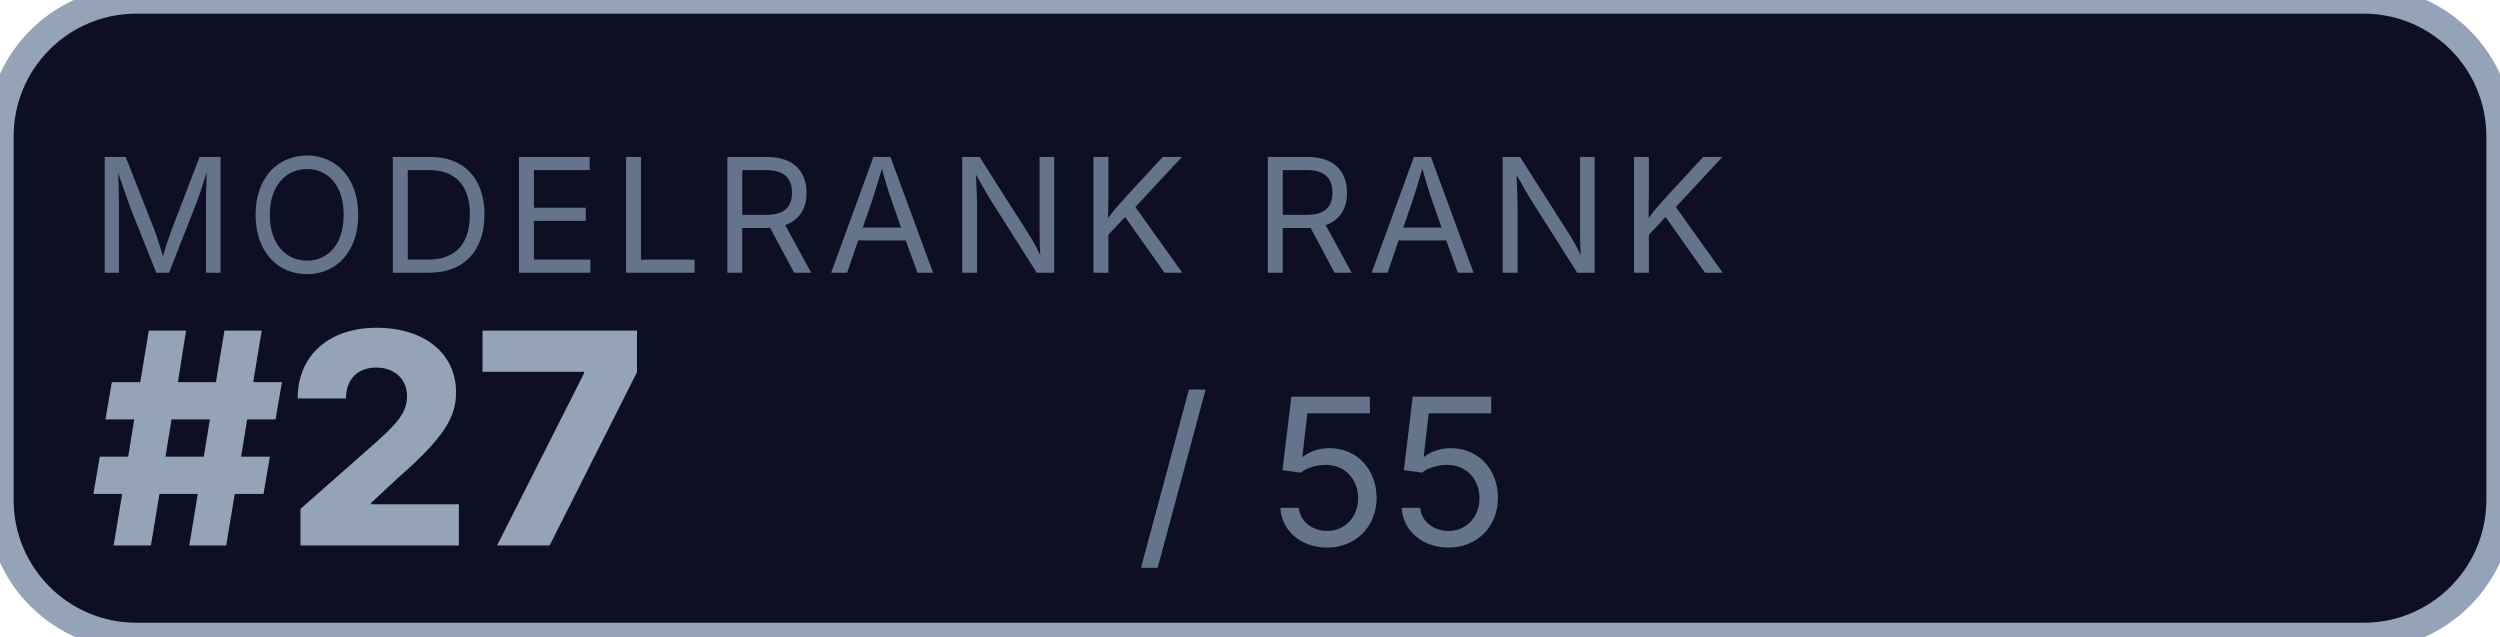
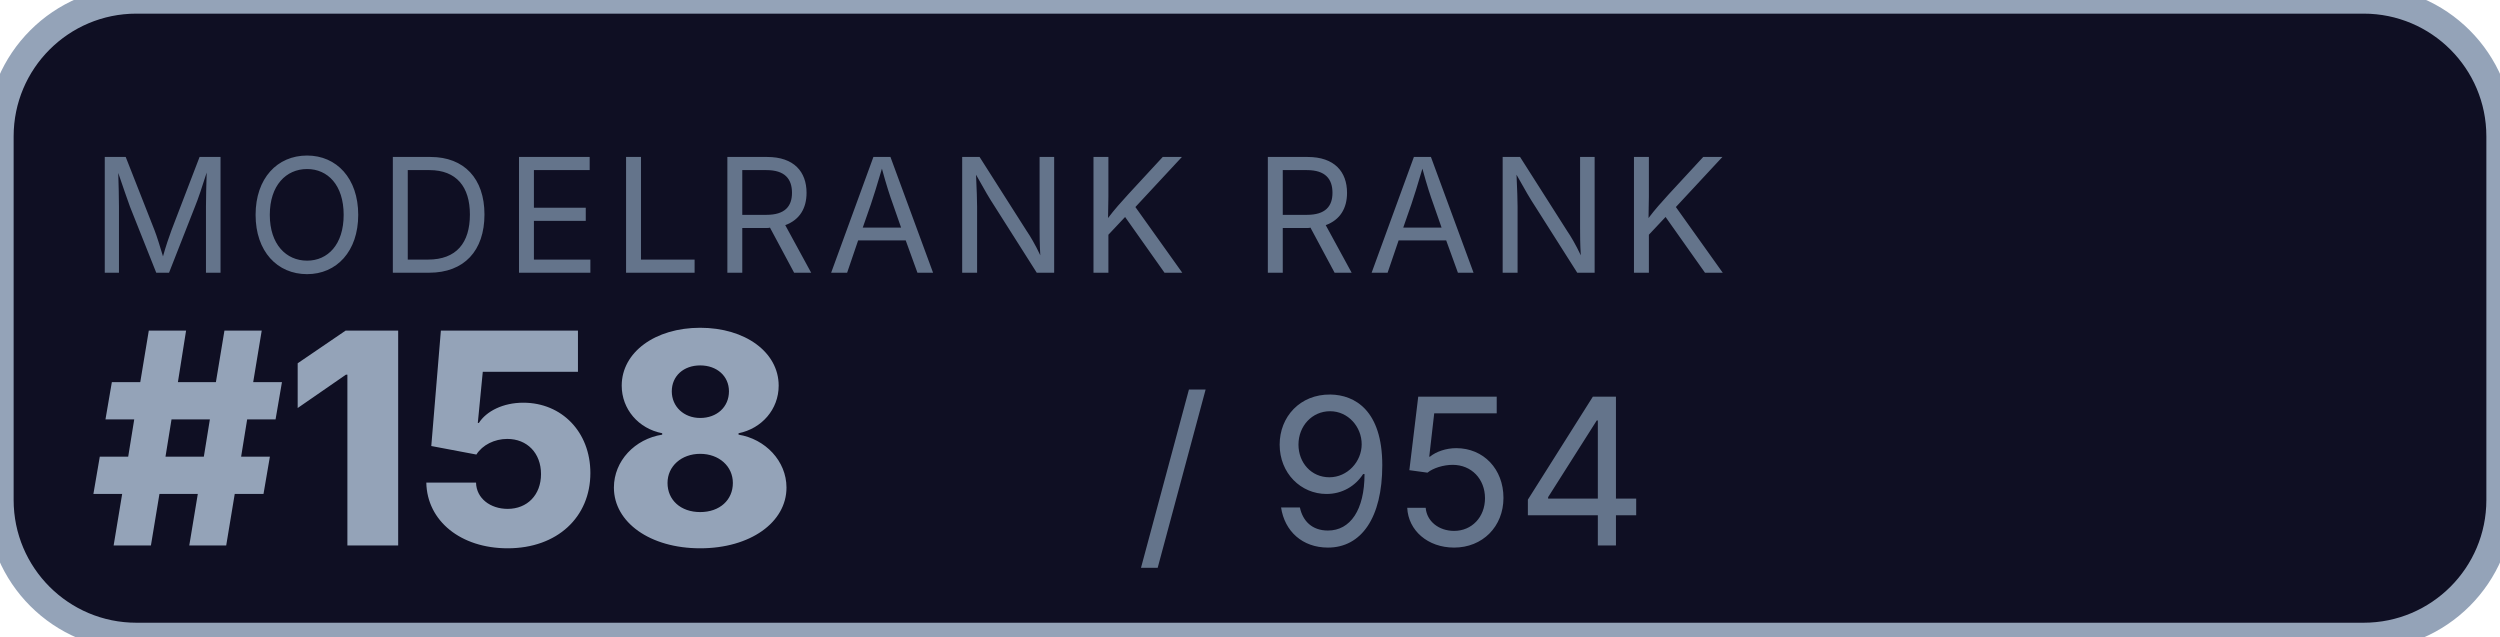
<svg xmlns="http://www.w3.org/2000/svg" width="110" height="28">
  <rect width="110" height="28" rx="6" fill="#0f0f23" stroke="#94a3b8" stroke-width="1.2" />
  <text x="4" y="12" font-family="-apple-system,system-ui,sans-serif" font-size="7" fill="#64748b" letter-spacing="0.5">MODELRANK RANK</text>
-   <text x="4" y="24" font-family="-apple-system,system-ui,sans-serif" font-size="13" fill="#94a3b8" font-weight="800">#27</text>
-   <text x="50" y="24" font-family="-apple-system,system-ui,sans-serif" font-size="9" fill="#64748b">/ 55</text>
+   <text x="4" y="24" font-family="-apple-system,system-ui,sans-serif" font-size="13" fill="#94a3b8" font-weight="800">#158</text>
+   <text x="50" y="24" font-family="-apple-system,system-ui,sans-serif" font-size="9" fill="#64748b">/ 954</text>
</svg>
